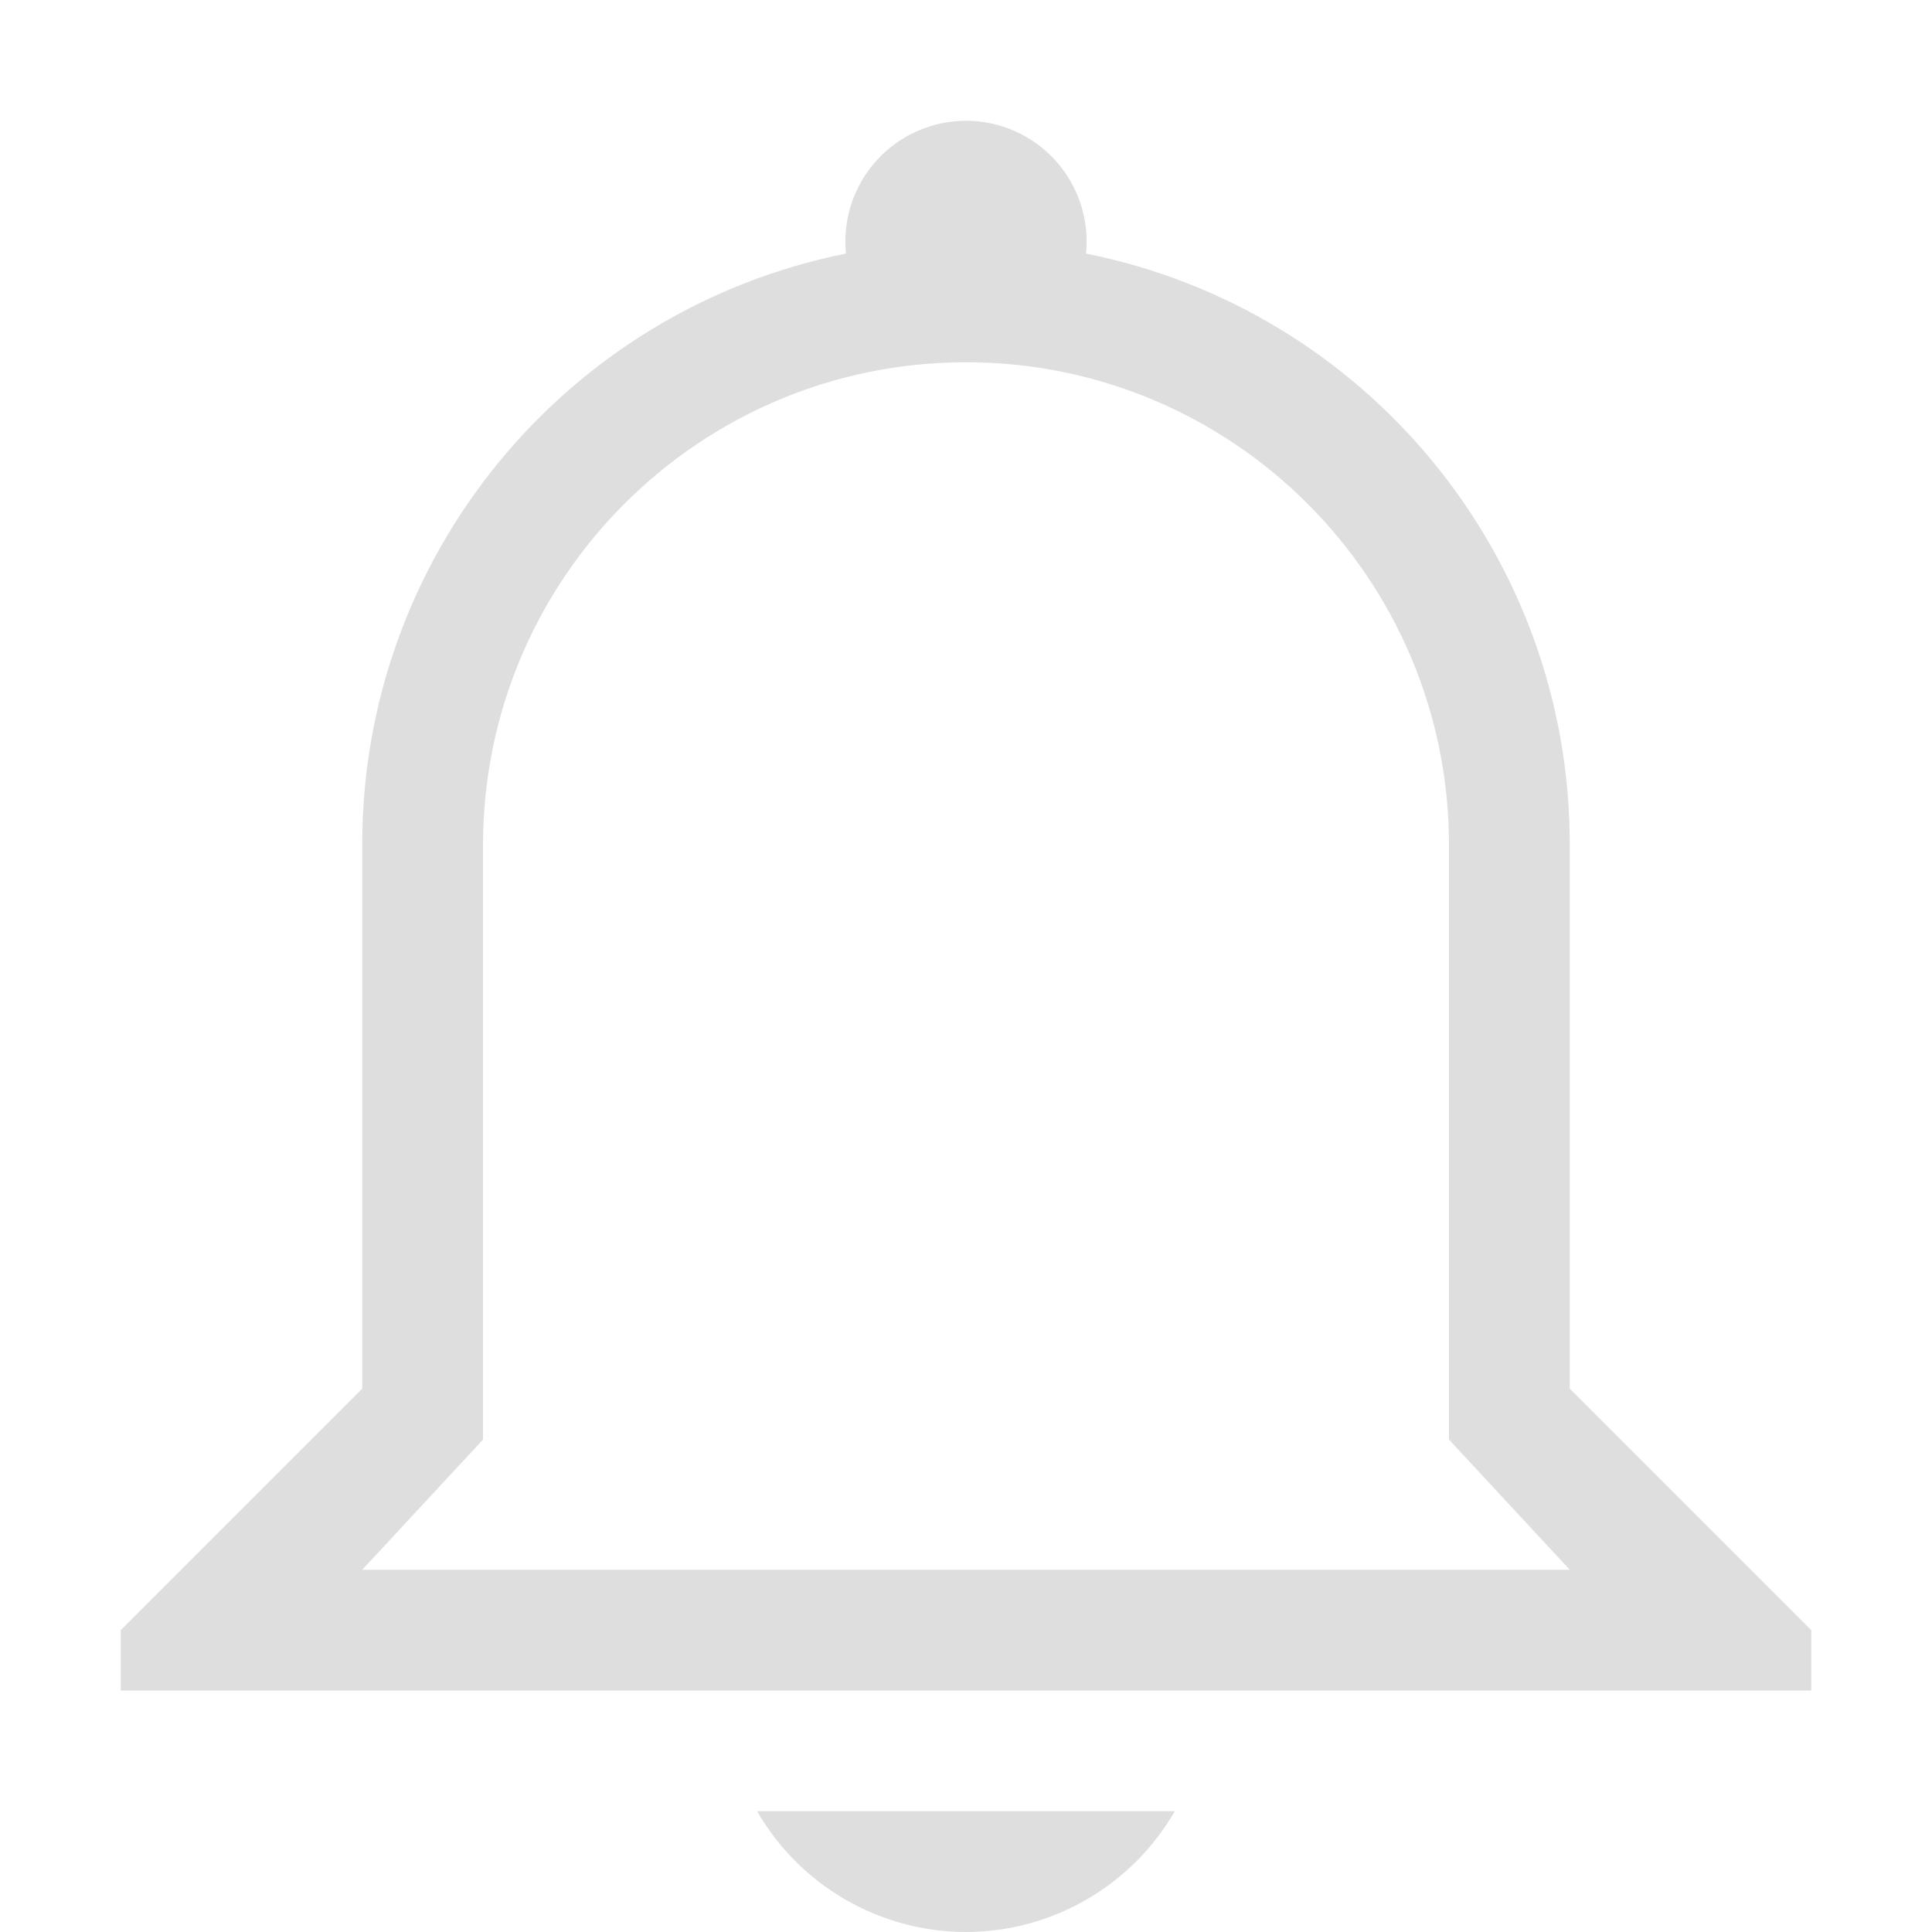
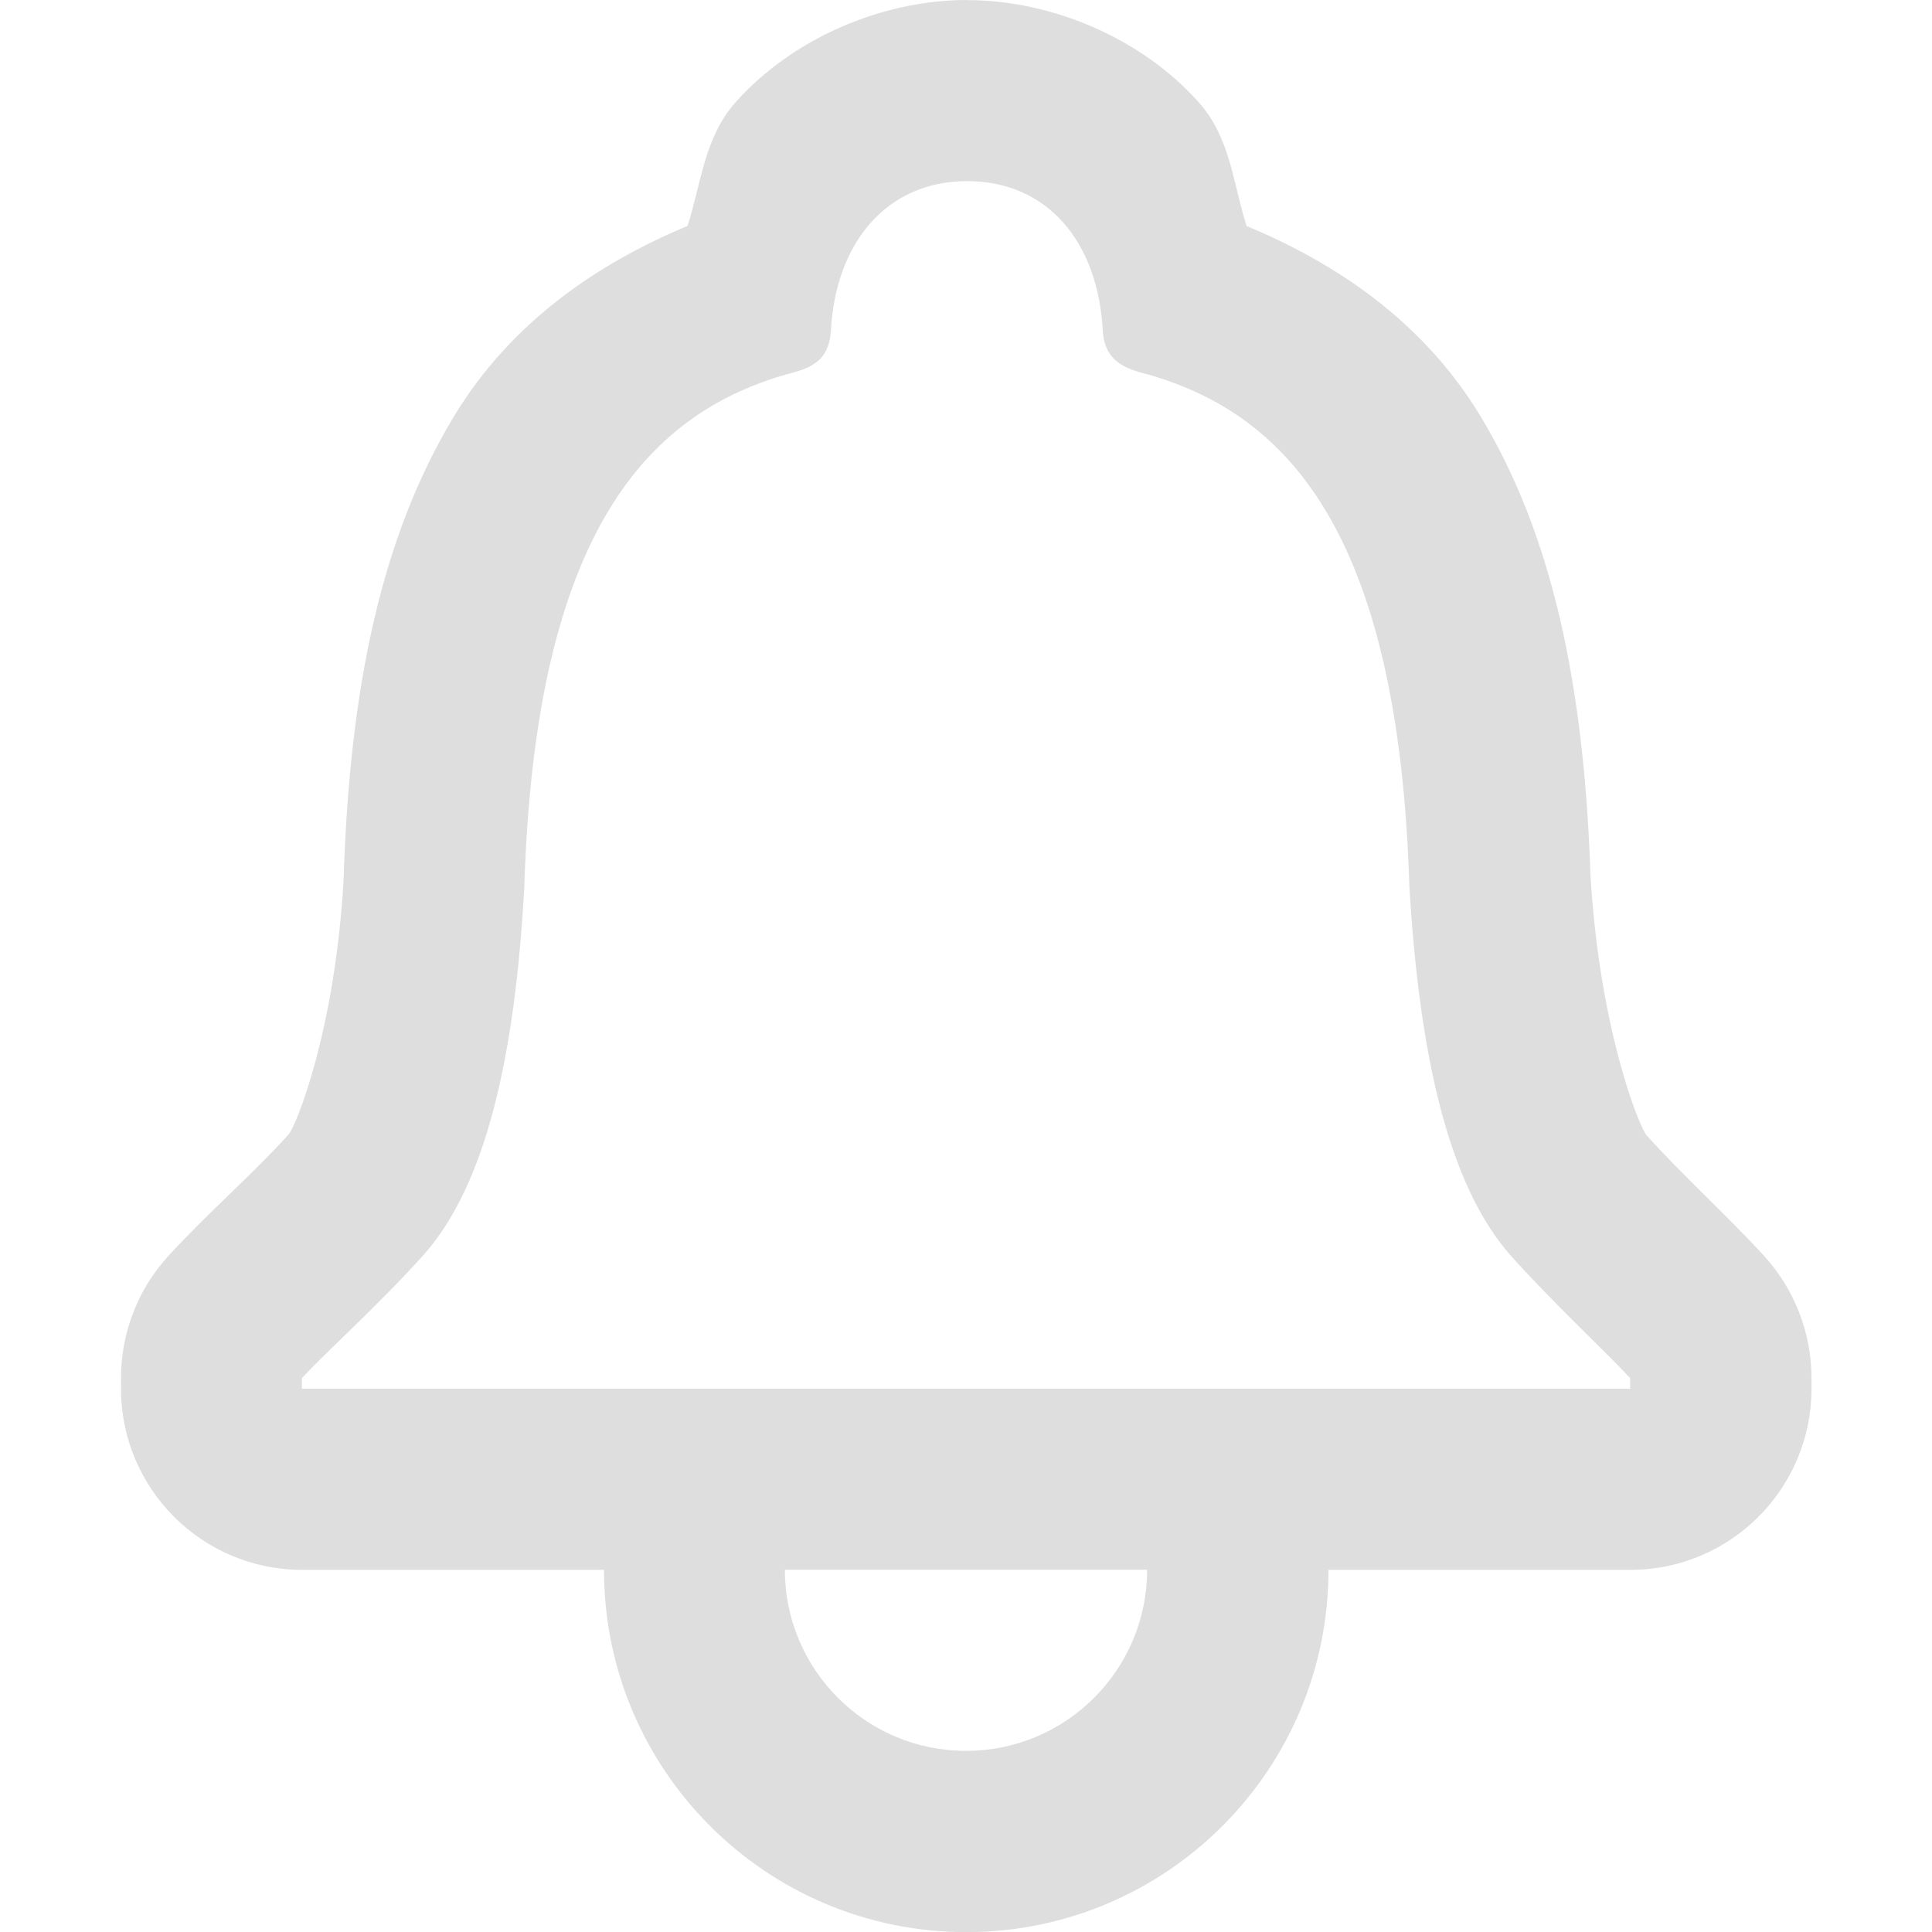
<svg xmlns="http://www.w3.org/2000/svg" width="16" height="16" version="1.1">
-   <path d="m8 1a1 1 0 0 0-0.994 1.1 4.988 4.988 0 0 0-4.006 4.9v4.5l-2 2v0.5h14v-0.5l-2-2v-4.5a4.987 4.987 0 0 0-4.006-4.9 1 1 0 0 0-0.994-1.1zm0 2a4 4 0 0 1 4 4v4.922l1 1.078h-10l1-1.078v-4.922a4 4 0 0 1 4-4zm-1.73 12a2 2 0 0 0 1.73 1 2 2 0 0 0 1.729-1z" fill="#dedede" stroke-linecap="round" stroke-width="3" />
+   <path d="m8.008 0c-0.709 0-1.446 0.321-1.914 0.844-0.263 0.295-0.286 0.674-0.4 1.027-0.727 0.303-1.456 0.785-1.935 1.578-0.592 0.98-0.864 2.219-0.914 3.848-0.073 1.246-0.394 2.03-0.455 2.098-0.292 0.324-0.66 0.641-0.992 1.002-0.255 0.277-0.396 0.639-0.396 1.016v0.088c8.3e-5 0.828 0.672 1.5 1.5 1.5h2.5a3 3 0 0 0 3 3 3 3 0 0 0 3-3h2.5c0.828-8.3e-5 1.5-0.672 1.5-1.5v-0.088c-1.08e-4 -0.376-0.142-0.739-0.396-1.016-0.304-0.331-0.666-0.658-0.969-0.994-0.061-0.069-0.389-0.876-0.465-2.148-0.054-1.606-0.323-2.83-0.908-3.803-0.478-0.794-1.209-1.277-1.94-1.58-0.113-0.351-0.132-0.727-0.395-1.023-0.468-0.527-1.211-0.848-1.92-0.848zm0 1.5c0.665 0 1.087 0.501 1.125 1.244 0.015 0.199 0.121 0.286 0.303 0.338 1.216 0.316 2.146 1.311 2.236 4.262 0.083 1.398 0.324 2.471 0.838 3.053 0.37 0.412 0.794 0.802 0.99 1.016v0.088h-11v-0.088c0.196-0.213 0.634-0.604 1.004-1.016 0.521-0.581 0.762-1.655 0.838-3.053 0.091-2.951 1.029-3.945 2.238-4.262 0.189-0.052 0.286-0.139 0.301-0.338 0.038-0.743 0.47-1.244 1.127-1.244zm-1.508 11.5h3a1.5 1.5 0 0 1-1.5 1.5 1.5 1.5 0 0 1-1.5-1.5z" fill="#dedede" />
</svg>
